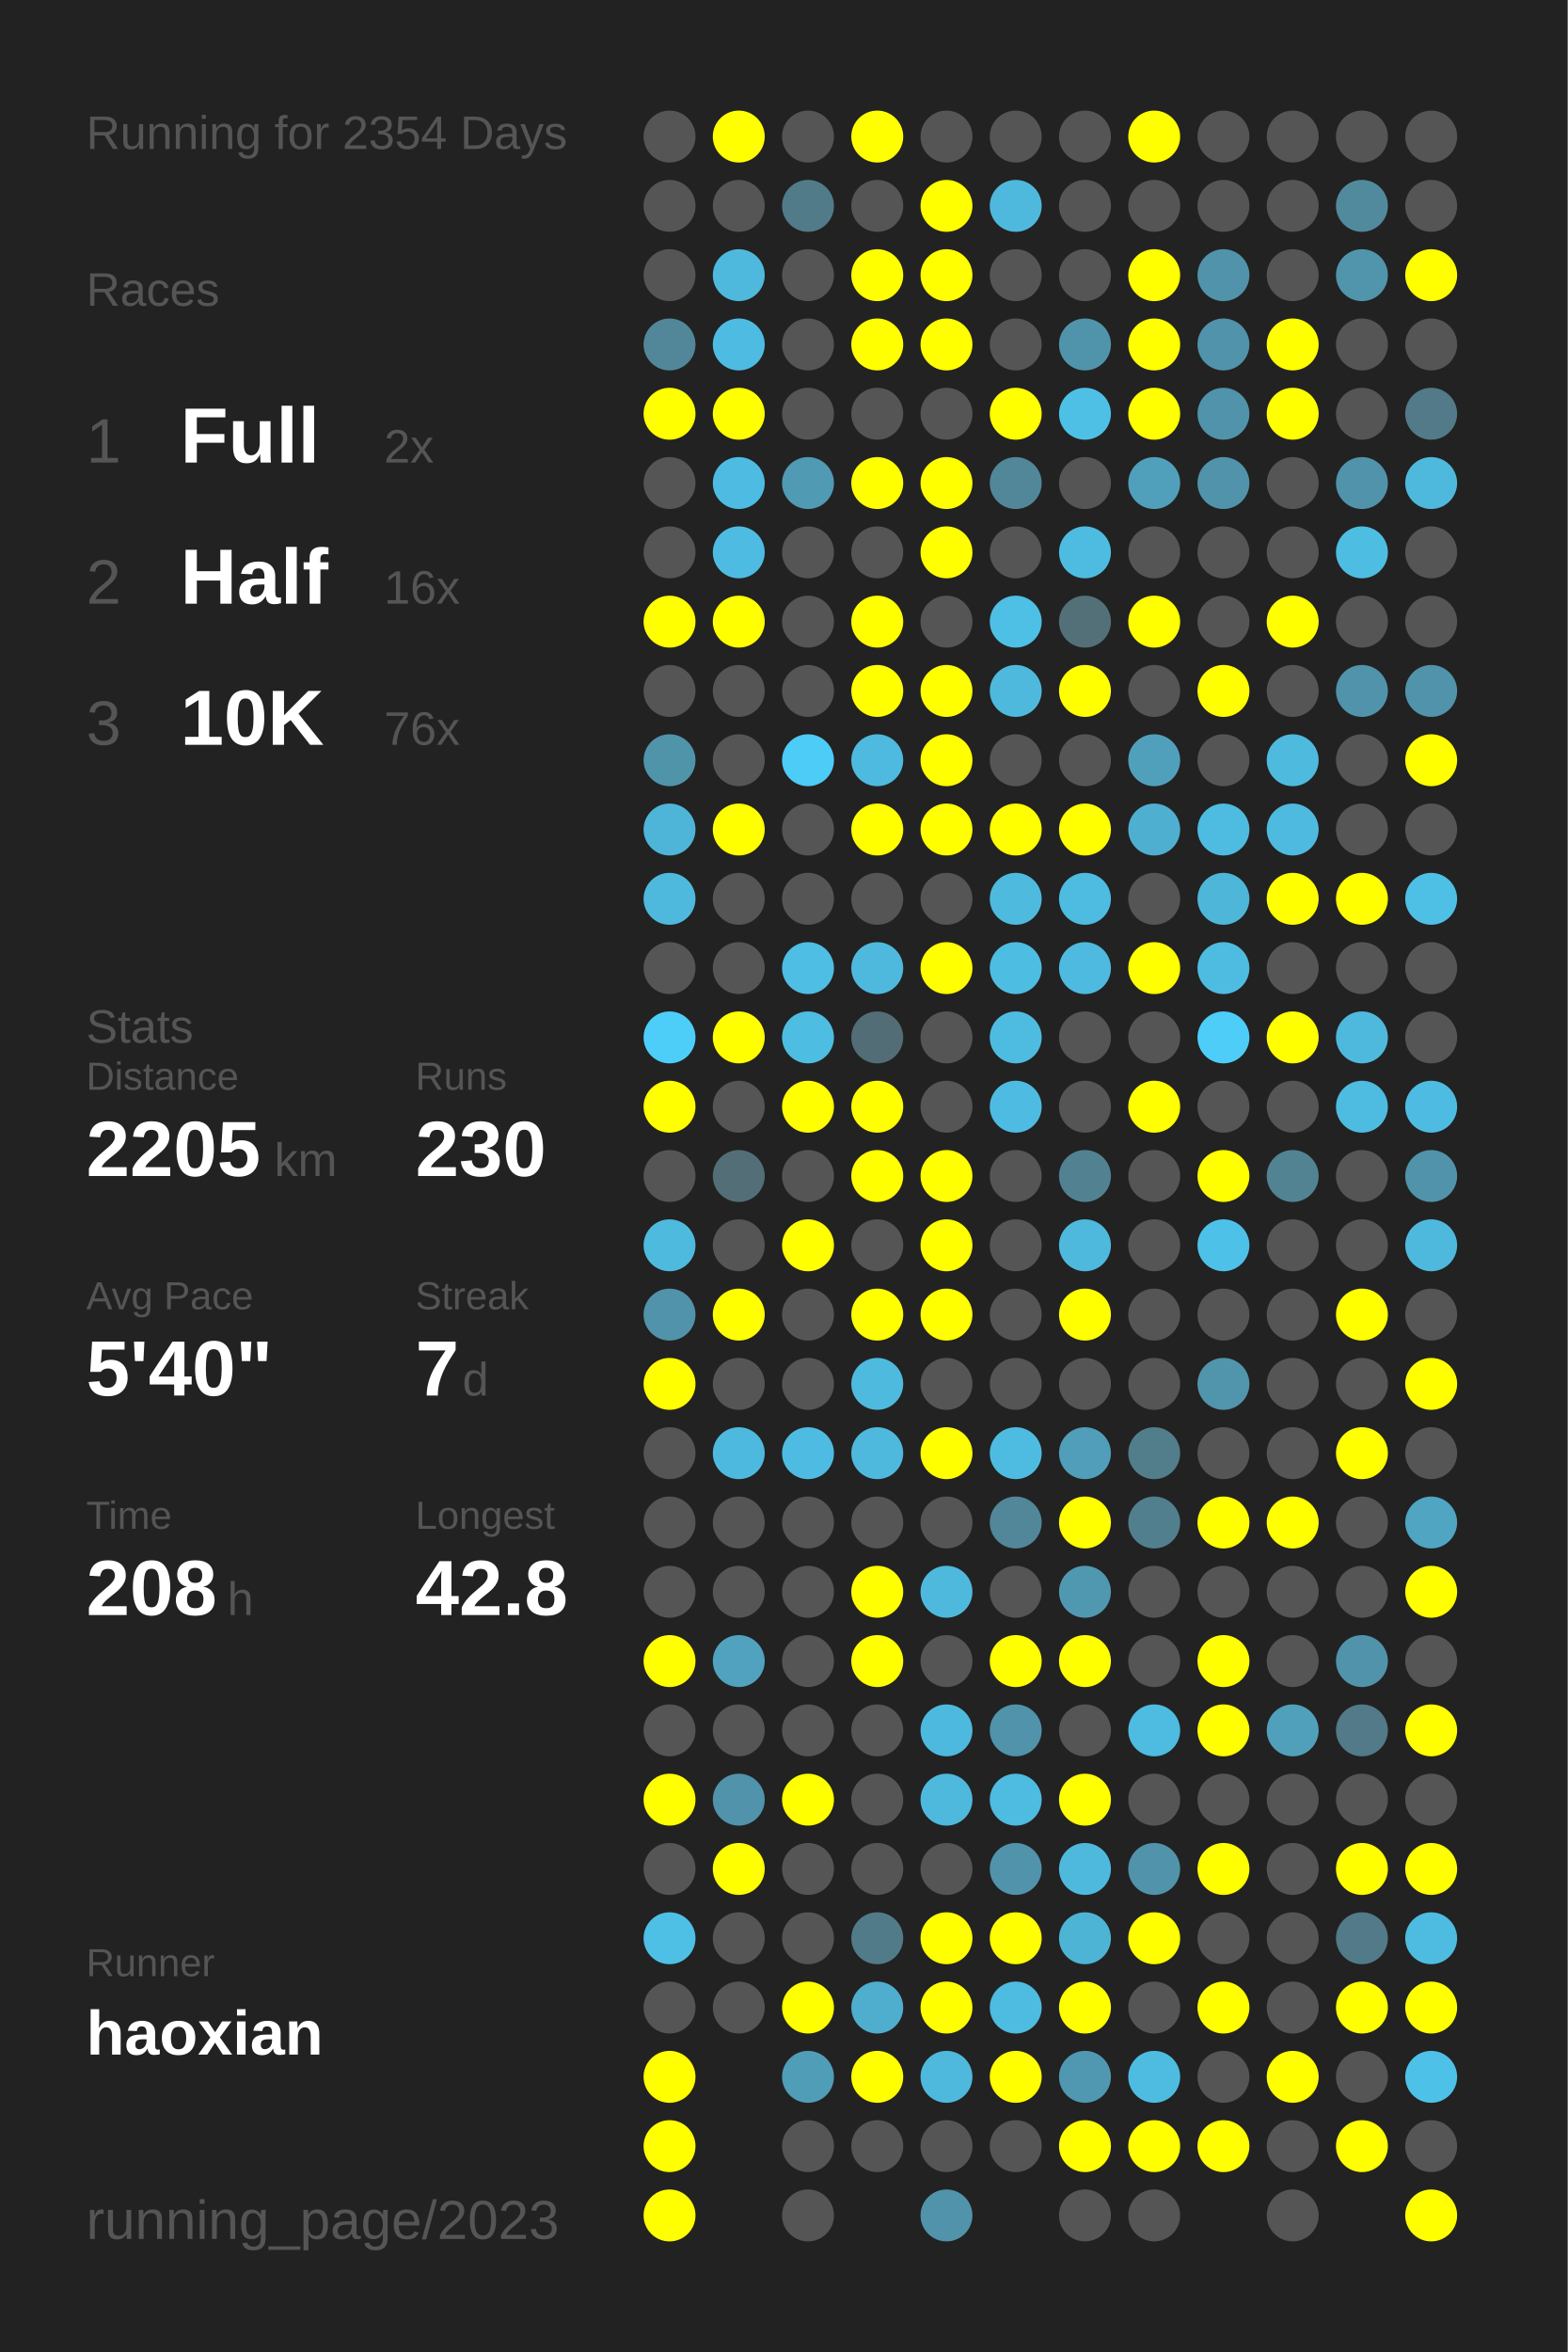
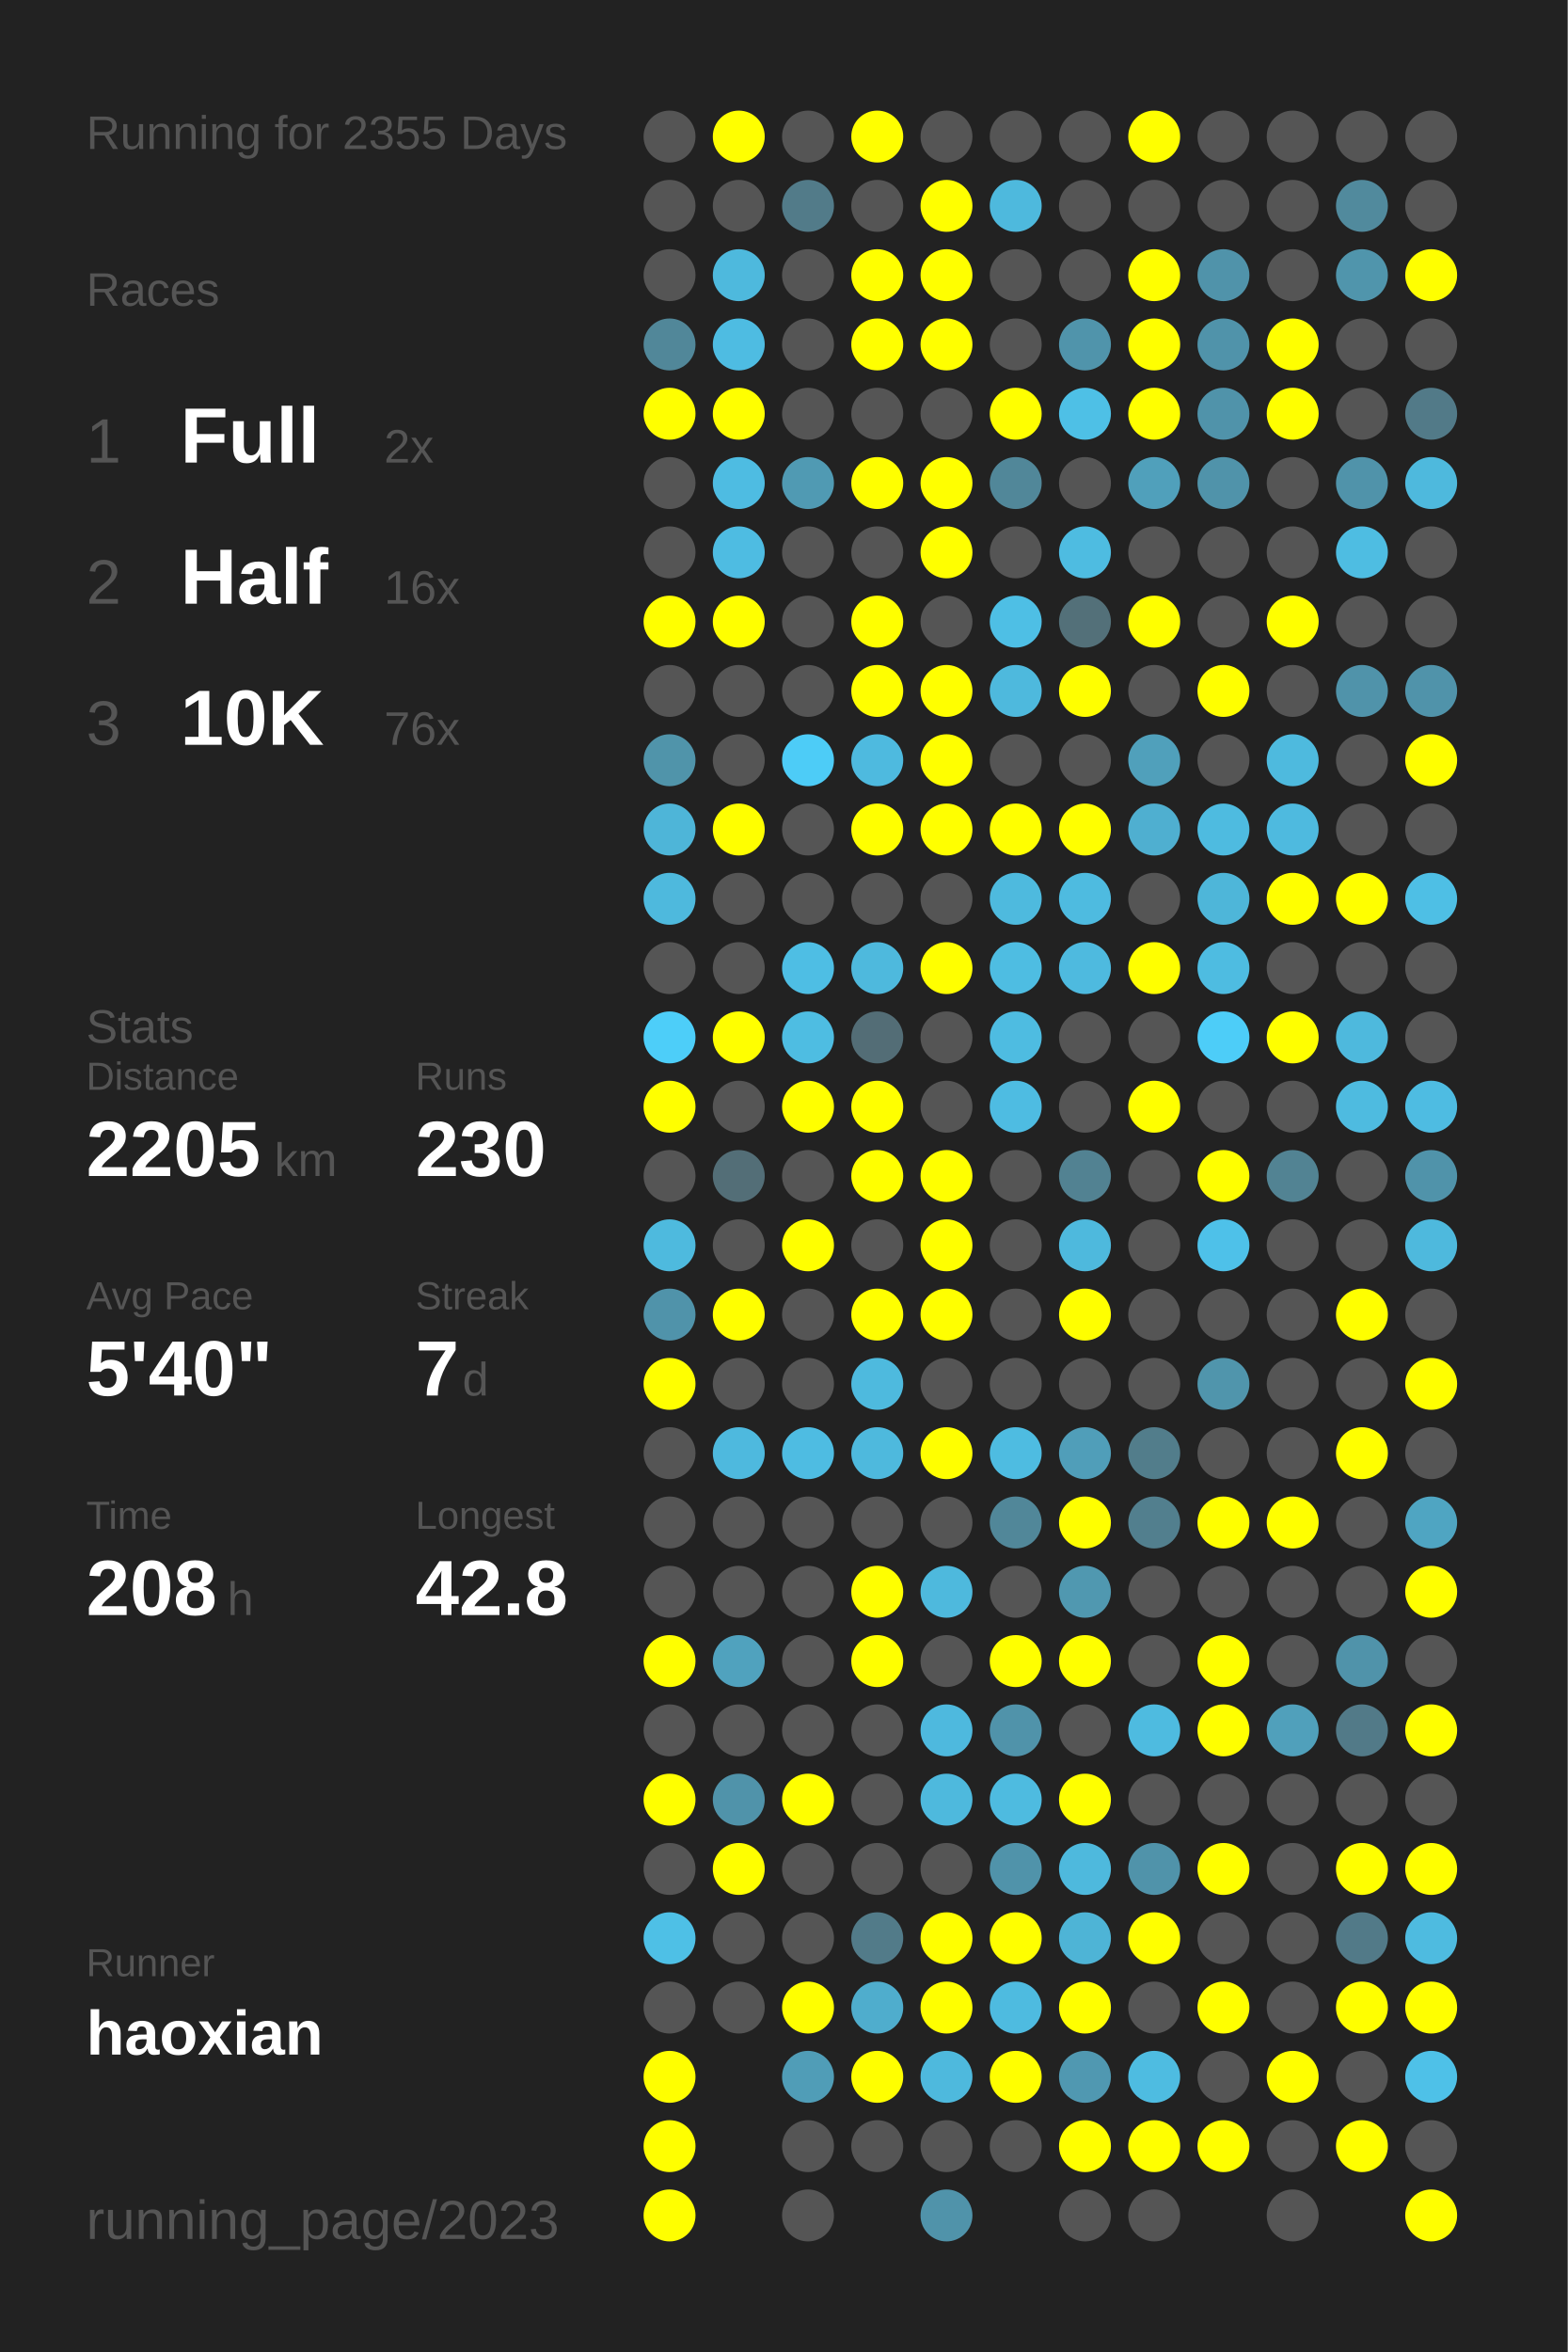
<svg xmlns="http://www.w3.org/2000/svg" baseProfile="full" height="300mm" version="1.1" viewBox="0,0,200,300" width="200mm">
  <defs />
  <rect fill="#222222" height="300" width="200" x="0" y="0" />
-   <text fill="#555555" style="font-size:6px; font-family:Arial;" x="11" y="19">Running for 2354 Days</text>
+   <text fill="#555555" style="font-size:6px; font-family:Arial;" x="11" y="19">Running for 2355 Days</text>
  <text fill="#555555" style="font-size:6px; font-family:Arial;" x="11" y="39">Races</text>
  <text fill="#555555" style="font-size:8px; font-family:Arial;" x="11" y="59">1</text>
  <text fill="#FFFFFF" style="font-size:10px; font-family:Arial; font-weight:bold;" x="23" y="59">Full</text>
  <text fill="#555555" style="font-size:6px; font-family:Arial;" x="49" y="59">2x</text>
  <text fill="#555555" style="font-size:8px; font-family:Arial;" x="11" y="77">2</text>
  <text fill="#FFFFFF" style="font-size:10px; font-family:Arial; font-weight:bold;" x="23" y="77">Half</text>
  <text fill="#555555" style="font-size:6px; font-family:Arial;" x="49" y="77">16x</text>
  <text fill="#555555" style="font-size:8px; font-family:Arial;" x="11" y="95">3</text>
  <text fill="#FFFFFF" style="font-size:10px; font-family:Arial; font-weight:bold;" x="23" y="95">10K</text>
  <text fill="#555555" style="font-size:6px; font-family:Arial;" x="49" y="95">76x</text>
  <text fill="#555555" style="font-size:6px; font-family:Arial;" x="11" y="133">Stats</text>
  <text fill="#555555" style="font-size:5px; font-family:Arial;" x="11" y="139">Distance</text>
  <text fill="#FFFFFF" style="font-size:10px; font-family:Arial; font-weight:bold;" x="11" y="150">2205</text>
  <text fill="#555555" style="font-size:6px; font-family:Arial;" x="35" y="150">km</text>
  <text fill="#555555" style="font-size:5px; font-family:Arial;" x="53" y="139">Runs</text>
  <text fill="#FFFFFF" style="font-size:10px; font-family:Arial; font-weight:bold;" x="53" y="150">230</text>
  <text fill="#555555" style="font-size:5px; font-family:Arial;" x="11" y="167">Avg Pace</text>
  <text fill="#FFFFFF" style="font-size:10px; font-family:Arial; font-weight:bold;" x="11" y="178">5'40"</text>
  <text fill="#555555" style="font-size:5px; font-family:Arial;" x="53" y="167">Streak</text>
  <text fill="#FFFFFF" style="font-size:10px; font-family:Arial; font-weight:bold;" x="53" y="178">7</text>
  <text fill="#555555" style="font-size:6px; font-family:Arial;" x="59" y="178">d</text>
  <text fill="#555555" style="font-size:5px; font-family:Arial;" x="11" y="195">Time</text>
  <text fill="#FFFFFF" style="font-size:10px; font-family:Arial; font-weight:bold;" x="11" y="206">208</text>
  <text fill="#555555" style="font-size:6px; font-family:Arial;" x="29" y="206">h</text>
  <text fill="#555555" style="font-size:5px; font-family:Arial;" x="53" y="195">Longest</text>
  <text fill="#FFFFFF" style="font-size:10px; font-family:Arial; font-weight:bold;" x="53" y="206">42.8</text>
  <text fill="#555555" style="font-size:5px; font-family:Arial;" x="11" y="252.065">Runner</text>
  <text fill="#FFFFFF" style="font-size:8px; font-family:Arial; font-weight:bold;" x="11" y="262.065">haoxian</text>
  <text fill="#555555" style="font-size:7px; font-family:Arial;" x="11" y="285.581">running_page/2023</text>
  <circle cx="85.417" cy="17.419" fill="#555555" r="3.312" />
  <circle cx="85.417" cy="26.258" fill="#555555" r="3.312" />
  <circle cx="85.417" cy="35.097" fill="#555555" r="3.312" />
  <circle cx="85.417" cy="43.935" fill="#518799" r="3.312" />
  <circle cx="85.417" cy="52.774" fill="#FFFF00" r="3.312" />
  <circle cx="85.417" cy="61.613" fill="#555555" r="3.312" />
  <circle cx="85.417" cy="70.452" fill="#555555" r="3.312" />
  <circle cx="85.417" cy="79.29" fill="#FFFF00" r="3.312" />
  <circle cx="85.417" cy="88.129" fill="#555555" r="3.312" />
  <circle cx="85.417" cy="96.968" fill="#5094aa" r="3.312" />
  <circle cx="85.417" cy="105.806" fill="#4eb5d8" r="3.312" />
  <circle cx="85.417" cy="114.645" fill="#4eb9dd" r="3.312" />
  <circle cx="85.417" cy="123.484" fill="#555555" r="3.312" />
  <circle cx="85.417" cy="132.323" fill="#4dcef9" r="3.312" />
  <circle cx="85.417" cy="141.161" fill="#FFFF00" r="3.312" />
  <circle cx="85.417" cy="150" fill="#555555" r="3.312" />
  <circle cx="85.417" cy="158.839" fill="#4ebade" r="3.312" />
  <circle cx="85.417" cy="167.677" fill="#5093aa" r="3.312" />
  <circle cx="85.417" cy="176.516" fill="#FFFF00" r="3.312" />
  <circle cx="85.417" cy="185.355" fill="#555555" r="3.312" />
  <circle cx="85.417" cy="194.194" fill="#555555" r="3.312" />
  <circle cx="85.417" cy="203.032" fill="#555555" r="3.312" />
  <circle cx="85.417" cy="211.871" fill="#FFFF00" r="3.312" />
  <circle cx="85.417" cy="220.71" fill="#555555" r="3.312" />
  <circle cx="85.417" cy="229.548" fill="#FFFF00" r="3.312" />
  <circle cx="85.417" cy="238.387" fill="#555555" r="3.312" />
  <circle cx="85.417" cy="247.226" fill="#4ec0e6" r="3.312" />
  <circle cx="85.417" cy="256.065" fill="#555555" r="3.312" />
  <circle cx="85.417" cy="264.903" fill="#FFFF00" r="3.312" />
  <circle cx="85.417" cy="273.742" fill="#FFFF00" r="3.312" />
  <circle cx="85.417" cy="282.581" fill="#FFFF00" r="3.312" />
  <circle cx="94.25" cy="17.419" fill="#FFFF00" r="3.312" />
  <circle cx="94.25" cy="26.258" fill="#555555" r="3.312" />
  <circle cx="94.25" cy="35.097" fill="#4eb9dd" r="3.312" />
  <circle cx="94.25" cy="43.935" fill="#4ebce2" r="3.312" />
  <circle cx="94.25" cy="52.774" fill="#FFFF00" r="3.312" />
  <circle cx="94.25" cy="61.613" fill="#4ebce2" r="3.312" />
  <circle cx="94.25" cy="70.452" fill="#4ebce2" r="3.312" />
  <circle cx="94.25" cy="79.29" fill="#FFFF00" r="3.312" />
  <circle cx="94.25" cy="88.129" fill="#555555" r="3.312" />
  <circle cx="94.25" cy="96.968" fill="#555555" r="3.312" />
  <circle cx="94.25" cy="105.806" fill="#FFFF00" r="3.312" />
  <circle cx="94.25" cy="114.645" fill="#555555" r="3.312" />
  <circle cx="94.25" cy="123.484" fill="#555555" r="3.312" />
  <circle cx="94.25" cy="132.323" fill="#FFFF00" r="3.312" />
  <circle cx="94.25" cy="141.161" fill="#555555" r="3.312" />
  <circle cx="94.25" cy="150" fill="#536e77" r="3.312" />
  <circle cx="94.25" cy="158.839" fill="#555555" r="3.312" />
  <circle cx="94.25" cy="167.677" fill="#FFFF00" r="3.312" />
  <circle cx="94.25" cy="176.516" fill="#555555" r="3.312" />
  <circle cx="94.25" cy="185.355" fill="#4eb9de" r="3.312" />
  <circle cx="94.25" cy="194.194" fill="#555555" r="3.312" />
  <circle cx="94.25" cy="203.032" fill="#555555" r="3.312" />
  <circle cx="94.25" cy="211.871" fill="#50a2be" r="3.312" />
  <circle cx="94.25" cy="220.71" fill="#555555" r="3.312" />
  <circle cx="94.25" cy="229.548" fill="#5093aa" r="3.312" />
  <circle cx="94.25" cy="238.387" fill="#FFFF00" r="3.312" />
  <circle cx="94.25" cy="247.226" fill="#555555" r="3.312" />
  <circle cx="94.25" cy="256.065" fill="#555555" r="3.312" />
  <circle cx="103.083" cy="17.419" fill="#555555" r="3.312" />
  <circle cx="103.083" cy="26.258" fill="#527b89" r="3.312" />
  <circle cx="103.083" cy="35.097" fill="#555555" r="3.312" />
  <circle cx="103.083" cy="43.935" fill="#555555" r="3.312" />
  <circle cx="103.083" cy="52.774" fill="#555555" r="3.312" />
  <circle cx="103.083" cy="61.613" fill="#509ab3" r="3.312" />
  <circle cx="103.083" cy="70.452" fill="#555555" r="3.312" />
  <circle cx="103.083" cy="79.29" fill="#555555" r="3.312" />
  <circle cx="103.083" cy="88.129" fill="#555555" r="3.312" />
  <circle cx="103.083" cy="96.968" fill="#4dccf7" r="3.312" />
  <circle cx="103.083" cy="105.806" fill="#555555" r="3.312" />
  <circle cx="103.083" cy="114.645" fill="#555555" r="3.312" />
  <circle cx="103.083" cy="123.484" fill="#4ebee4" r="3.312" />
  <circle cx="103.083" cy="132.323" fill="#4ebde2" r="3.312" />
  <circle cx="103.083" cy="141.161" fill="#FFFF00" r="3.312" />
  <circle cx="103.083" cy="150" fill="#555555" r="3.312" />
  <circle cx="103.083" cy="158.839" fill="#FFFF00" r="3.312" />
  <circle cx="103.083" cy="167.677" fill="#555555" r="3.312" />
  <circle cx="103.083" cy="176.516" fill="#555555" r="3.312" />
  <circle cx="103.083" cy="185.355" fill="#4ebce2" r="3.312" />
  <circle cx="103.083" cy="194.194" fill="#555555" r="3.312" />
  <circle cx="103.083" cy="203.032" fill="#555555" r="3.312" />
  <circle cx="103.083" cy="211.871" fill="#555555" r="3.312" />
  <circle cx="103.083" cy="220.71" fill="#555555" r="3.312" />
  <circle cx="103.083" cy="229.548" fill="#FFFF00" r="3.312" />
  <circle cx="103.083" cy="238.387" fill="#555555" r="3.312" />
  <circle cx="103.083" cy="247.226" fill="#555555" r="3.312" />
  <circle cx="103.083" cy="256.065" fill="#FFFF00" r="3.312" />
  <circle cx="103.083" cy="264.903" fill="#509db7" r="3.312" />
  <circle cx="103.083" cy="273.742" fill="#555555" r="3.312" />
  <circle cx="103.083" cy="282.581" fill="#555555" r="3.312" />
  <circle cx="111.917" cy="17.419" fill="#FFFF00" r="3.312" />
  <circle cx="111.917" cy="26.258" fill="#555555" r="3.312" />
  <circle cx="111.917" cy="35.097" fill="#FFFF00" r="3.312" />
  <circle cx="111.917" cy="43.935" fill="#FFFF00" r="3.312" />
  <circle cx="111.917" cy="52.774" fill="#555555" r="3.312" />
  <circle cx="111.917" cy="61.613" fill="#FFFF00" r="3.312" />
  <circle cx="111.917" cy="70.452" fill="#555555" r="3.312" />
  <circle cx="111.917" cy="79.29" fill="#FFFF00" r="3.312" />
  <circle cx="111.917" cy="88.129" fill="#FFFF00" r="3.312" />
  <circle cx="111.917" cy="96.968" fill="#4ebadf" r="3.312" />
  <circle cx="111.917" cy="105.806" fill="#FFFF00" r="3.312" />
  <circle cx="111.917" cy="114.645" fill="#555555" r="3.312" />
  <circle cx="111.917" cy="123.484" fill="#4eb9dd" r="3.312" />
  <circle cx="111.917" cy="132.323" fill="#536d76" r="3.312" />
  <circle cx="111.917" cy="141.161" fill="#FFFF00" r="3.312" />
  <circle cx="111.917" cy="150" fill="#FFFF00" r="3.312" />
  <circle cx="111.917" cy="158.839" fill="#555555" r="3.312" />
  <circle cx="111.917" cy="167.677" fill="#FFFF00" r="3.312" />
  <circle cx="111.917" cy="176.516" fill="#4ebade" r="3.312" />
  <circle cx="111.917" cy="185.355" fill="#4eb9dd" r="3.312" />
  <circle cx="111.917" cy="194.194" fill="#555555" r="3.312" />
  <circle cx="111.917" cy="203.032" fill="#FFFF00" r="3.312" />
  <circle cx="111.917" cy="211.871" fill="#FFFF00" r="3.312" />
  <circle cx="111.917" cy="220.71" fill="#555555" r="3.312" />
  <circle cx="111.917" cy="229.548" fill="#555555" r="3.312" />
  <circle cx="111.917" cy="238.387" fill="#555555" r="3.312" />
  <circle cx="111.917" cy="247.226" fill="#527b89" r="3.312" />
  <circle cx="111.917" cy="256.065" fill="#4fadcd" r="3.312" />
  <circle cx="111.917" cy="264.903" fill="#FFFF00" r="3.312" />
  <circle cx="111.917" cy="273.742" fill="#555555" r="3.312" />
  <circle cx="120.75" cy="17.419" fill="#555555" r="3.312" />
  <circle cx="120.75" cy="26.258" fill="#FFFF00" r="3.312" />
  <circle cx="120.75" cy="35.097" fill="#FFFF00" r="3.312" />
  <circle cx="120.75" cy="43.935" fill="#FFFF00" r="3.312" />
  <circle cx="120.75" cy="52.774" fill="#555555" r="3.312" />
  <circle cx="120.75" cy="61.613" fill="#FFFF00" r="3.312" />
  <circle cx="120.75" cy="70.452" fill="#FFFF00" r="3.312" />
  <circle cx="120.75" cy="79.29" fill="#555555" r="3.312" />
  <circle cx="120.75" cy="88.129" fill="#FFFF00" r="3.312" />
  <circle cx="120.75" cy="96.968" fill="#FFFF00" r="3.312" />
  <circle cx="120.75" cy="105.806" fill="#FFFF00" r="3.312" />
  <circle cx="120.75" cy="114.645" fill="#555555" r="3.312" />
  <circle cx="120.75" cy="123.484" fill="#FFFF00" r="3.312" />
  <circle cx="120.75" cy="132.323" fill="#555555" r="3.312" />
  <circle cx="120.75" cy="141.161" fill="#555555" r="3.312" />
  <circle cx="120.75" cy="150" fill="#FFFF00" r="3.312" />
  <circle cx="120.75" cy="158.839" fill="#FFFF00" r="3.312" />
  <circle cx="120.75" cy="167.677" fill="#FFFF00" r="3.312" />
  <circle cx="120.75" cy="176.516" fill="#555555" r="3.312" />
  <circle cx="120.75" cy="185.355" fill="#FFFF00" r="3.312" />
  <circle cx="120.75" cy="194.194" fill="#555555" r="3.312" />
  <circle cx="120.75" cy="203.032" fill="#4eb9dd" r="3.312" />
  <circle cx="120.75" cy="211.871" fill="#555555" r="3.312" />
  <circle cx="120.75" cy="220.71" fill="#4eb9de" r="3.312" />
  <circle cx="120.75" cy="229.548" fill="#4eb9dd" r="3.312" />
  <circle cx="120.75" cy="238.387" fill="#555555" r="3.312" />
  <circle cx="120.75" cy="247.226" fill="#FFFF00" r="3.312" />
  <circle cx="120.75" cy="256.065" fill="#FFFF00" r="3.312" />
  <circle cx="120.75" cy="264.903" fill="#4eb9dd" r="3.312" />
  <circle cx="120.75" cy="273.742" fill="#555555" r="3.312" />
  <circle cx="120.75" cy="282.581" fill="#5093aa" r="3.312" />
  <circle cx="129.583" cy="17.419" fill="#555555" r="3.312" />
  <circle cx="129.583" cy="26.258" fill="#4eb9dd" r="3.312" />
  <circle cx="129.583" cy="35.097" fill="#555555" r="3.312" />
  <circle cx="129.583" cy="43.935" fill="#555555" r="3.312" />
  <circle cx="129.583" cy="52.774" fill="#FFFF00" r="3.312" />
  <circle cx="129.583" cy="61.613" fill="#518799" r="3.312" />
  <circle cx="129.583" cy="70.452" fill="#555555" r="3.312" />
  <circle cx="129.583" cy="79.29" fill="#4ebfe5" r="3.312" />
  <circle cx="129.583" cy="88.129" fill="#4eb9dd" r="3.312" />
  <circle cx="129.583" cy="96.968" fill="#555555" r="3.312" />
  <circle cx="129.583" cy="105.806" fill="#FFFF00" r="3.312" />
  <circle cx="129.583" cy="114.645" fill="#4ebade" r="3.312" />
  <circle cx="129.583" cy="123.484" fill="#4ebde2" r="3.312" />
  <circle cx="129.583" cy="132.323" fill="#4ebce1" r="3.312" />
  <circle cx="129.583" cy="141.161" fill="#4ebce2" r="3.312" />
  <circle cx="129.583" cy="150" fill="#555555" r="3.312" />
  <circle cx="129.583" cy="158.839" fill="#555555" r="3.312" />
  <circle cx="129.583" cy="167.677" fill="#555555" r="3.312" />
  <circle cx="129.583" cy="176.516" fill="#555555" r="3.312" />
  <circle cx="129.583" cy="185.355" fill="#4ebce1" r="3.312" />
  <circle cx="129.583" cy="194.194" fill="#518799" r="3.312" />
  <circle cx="129.583" cy="203.032" fill="#555555" r="3.312" />
  <circle cx="129.583" cy="211.871" fill="#FFFF00" r="3.312" />
  <circle cx="129.583" cy="220.71" fill="#5093aa" r="3.312" />
  <circle cx="129.583" cy="229.548" fill="#4ebbe0" r="3.312" />
  <circle cx="129.583" cy="238.387" fill="#5093aa" r="3.312" />
  <circle cx="129.583" cy="247.226" fill="#FFFF00" r="3.312" />
  <circle cx="129.583" cy="256.065" fill="#4ebbe0" r="3.312" />
  <circle cx="129.583" cy="264.903" fill="#FFFF00" r="3.312" />
  <circle cx="129.583" cy="273.742" fill="#555555" r="3.312" />
  <circle cx="138.417" cy="17.419" fill="#555555" r="3.312" />
  <circle cx="138.417" cy="26.258" fill="#555555" r="3.312" />
  <circle cx="138.417" cy="35.097" fill="#555555" r="3.312" />
  <circle cx="138.417" cy="43.935" fill="#5094ab" r="3.312" />
  <circle cx="138.417" cy="52.774" fill="#4ec0e6" r="3.312" />
  <circle cx="138.417" cy="61.613" fill="#555555" r="3.312" />
  <circle cx="138.417" cy="70.452" fill="#4ebce1" r="3.312" />
  <circle cx="138.417" cy="79.29" fill="#537079" r="3.312" />
  <circle cx="138.417" cy="88.129" fill="#FFFF00" r="3.312" />
  <circle cx="138.417" cy="96.968" fill="#555555" r="3.312" />
  <circle cx="138.417" cy="105.806" fill="#FFFF00" r="3.312" />
  <circle cx="138.417" cy="114.645" fill="#4ebbe0" r="3.312" />
  <circle cx="138.417" cy="123.484" fill="#4ebadf" r="3.312" />
  <circle cx="138.417" cy="132.323" fill="#555555" r="3.312" />
  <circle cx="138.417" cy="141.161" fill="#555555" r="3.312" />
  <circle cx="138.417" cy="150" fill="#528292" r="3.312" />
  <circle cx="138.417" cy="158.839" fill="#4eb9dd" r="3.312" />
  <circle cx="138.417" cy="167.677" fill="#FFFF00" r="3.312" />
  <circle cx="138.417" cy="176.516" fill="#555555" r="3.312" />
  <circle cx="138.417" cy="185.355" fill="#509eb9" r="3.312" />
  <circle cx="138.417" cy="194.194" fill="#FFFF00" r="3.312" />
  <circle cx="138.417" cy="203.032" fill="#5098b0" r="3.312" />
  <circle cx="138.417" cy="211.871" fill="#FFFF00" r="3.312" />
  <circle cx="138.417" cy="220.71" fill="#555555" r="3.312" />
  <circle cx="138.417" cy="229.548" fill="#FFFF00" r="3.312" />
  <circle cx="138.417" cy="238.387" fill="#4eb9dd" r="3.312" />
  <circle cx="138.417" cy="247.226" fill="#4eb4d6" r="3.312" />
  <circle cx="138.417" cy="256.065" fill="#FFFF00" r="3.312" />
  <circle cx="138.417" cy="264.903" fill="#5098b1" r="3.312" />
  <circle cx="138.417" cy="273.742" fill="#FFFF00" r="3.312" />
  <circle cx="138.417" cy="282.581" fill="#555555" r="3.312" />
  <circle cx="147.25" cy="17.419" fill="#FFFF00" r="3.312" />
  <circle cx="147.25" cy="26.258" fill="#555555" r="3.312" />
  <circle cx="147.25" cy="35.097" fill="#FFFF00" r="3.312" />
  <circle cx="147.25" cy="43.935" fill="#FFFF00" r="3.312" />
  <circle cx="147.25" cy="52.774" fill="#FFFF00" r="3.312" />
  <circle cx="147.25" cy="61.613" fill="#50a0bb" r="3.312" />
  <circle cx="147.25" cy="70.452" fill="#555555" r="3.312" />
  <circle cx="147.25" cy="79.29" fill="#FFFF00" r="3.312" />
  <circle cx="147.25" cy="88.129" fill="#555555" r="3.312" />
  <circle cx="147.25" cy="96.968" fill="#50a0bb" r="3.312" />
  <circle cx="147.25" cy="105.806" fill="#4fafd0" r="3.312" />
  <circle cx="147.25" cy="114.645" fill="#555555" r="3.312" />
  <circle cx="147.25" cy="123.484" fill="#FFFF00" r="3.312" />
  <circle cx="147.25" cy="132.323" fill="#555555" r="3.312" />
  <circle cx="147.25" cy="141.161" fill="#FFFF00" r="3.312" />
  <circle cx="147.25" cy="150" fill="#555555" r="3.312" />
  <circle cx="147.25" cy="158.839" fill="#555555" r="3.312" />
  <circle cx="147.25" cy="167.677" fill="#555555" r="3.312" />
  <circle cx="147.25" cy="176.516" fill="#555555" r="3.312" />
  <circle cx="147.25" cy="185.355" fill="#527d8b" r="3.312" />
  <circle cx="147.25" cy="194.194" fill="#527f8e" r="3.312" />
  <circle cx="147.25" cy="203.032" fill="#555555" r="3.312" />
  <circle cx="147.25" cy="211.871" fill="#555555" r="3.312" />
  <circle cx="147.25" cy="220.71" fill="#4ebbe0" r="3.312" />
  <circle cx="147.25" cy="229.548" fill="#555555" r="3.312" />
  <circle cx="147.25" cy="238.387" fill="#5093aa" r="3.312" />
  <circle cx="147.25" cy="247.226" fill="#FFFF00" r="3.312" />
  <circle cx="147.25" cy="256.065" fill="#555555" r="3.312" />
  <circle cx="147.25" cy="264.903" fill="#4ebce1" r="3.312" />
  <circle cx="147.25" cy="273.742" fill="#FFFF00" r="3.312" />
  <circle cx="147.25" cy="282.581" fill="#555555" r="3.312" />
  <circle cx="156.083" cy="17.419" fill="#555555" r="3.312" />
  <circle cx="156.083" cy="26.258" fill="#555555" r="3.312" />
  <circle cx="156.083" cy="35.097" fill="#5093aa" r="3.312" />
  <circle cx="156.083" cy="43.935" fill="#5093aa" r="3.312" />
  <circle cx="156.083" cy="52.774" fill="#5093aa" r="3.312" />
  <circle cx="156.083" cy="61.613" fill="#5093aa" r="3.312" />
  <circle cx="156.083" cy="70.452" fill="#555555" r="3.312" />
  <circle cx="156.083" cy="79.29" fill="#555555" r="3.312" />
  <circle cx="156.083" cy="88.129" fill="#FFFF00" r="3.312" />
  <circle cx="156.083" cy="96.968" fill="#555555" r="3.312" />
  <circle cx="156.083" cy="105.806" fill="#4ebbe0" r="3.312" />
  <circle cx="156.083" cy="114.645" fill="#4eb6d9" r="3.312" />
  <circle cx="156.083" cy="123.484" fill="#4ebce1" r="3.312" />
  <circle cx="156.083" cy="132.323" fill="#4dcdf8" r="3.312" />
  <circle cx="156.083" cy="141.161" fill="#555555" r="3.312" />
  <circle cx="156.083" cy="150" fill="#FFFF00" r="3.312" />
  <circle cx="156.083" cy="158.839" fill="#4ec1e9" r="3.312" />
  <circle cx="156.083" cy="167.677" fill="#555555" r="3.312" />
  <circle cx="156.083" cy="176.516" fill="#5095ac" r="3.312" />
  <circle cx="156.083" cy="185.355" fill="#555555" r="3.312" />
  <circle cx="156.083" cy="194.194" fill="#FFFF00" r="3.312" />
  <circle cx="156.083" cy="203.032" fill="#555555" r="3.312" />
  <circle cx="156.083" cy="211.871" fill="#FFFF00" r="3.312" />
  <circle cx="156.083" cy="220.71" fill="#FFFF00" r="3.312" />
  <circle cx="156.083" cy="229.548" fill="#555555" r="3.312" />
  <circle cx="156.083" cy="238.387" fill="#FFFF00" r="3.312" />
  <circle cx="156.083" cy="247.226" fill="#555555" r="3.312" />
  <circle cx="156.083" cy="256.065" fill="#FFFF00" r="3.312" />
  <circle cx="156.083" cy="264.903" fill="#555555" r="3.312" />
  <circle cx="156.083" cy="273.742" fill="#FFFF00" r="3.312" />
  <circle cx="164.917" cy="17.419" fill="#555555" r="3.312" />
  <circle cx="164.917" cy="26.258" fill="#555555" r="3.312" />
  <circle cx="164.917" cy="35.097" fill="#555555" r="3.312" />
  <circle cx="164.917" cy="43.935" fill="#FFFF00" r="3.312" />
  <circle cx="164.917" cy="52.774" fill="#FFFF00" r="3.312" />
  <circle cx="164.917" cy="61.613" fill="#555555" r="3.312" />
  <circle cx="164.917" cy="70.452" fill="#555555" r="3.312" />
  <circle cx="164.917" cy="79.29" fill="#FFFF00" r="3.312" />
  <circle cx="164.917" cy="88.129" fill="#555555" r="3.312" />
  <circle cx="164.917" cy="96.968" fill="#4ebade" r="3.312" />
  <circle cx="164.917" cy="105.806" fill="#4ebadf" r="3.312" />
  <circle cx="164.917" cy="114.645" fill="#FFFF00" r="3.312" />
  <circle cx="164.917" cy="123.484" fill="#555555" r="3.312" />
  <circle cx="164.917" cy="132.323" fill="#FFFF00" r="3.312" />
  <circle cx="164.917" cy="141.161" fill="#555555" r="3.312" />
  <circle cx="164.917" cy="150" fill="#528393" r="3.312" />
  <circle cx="164.917" cy="158.839" fill="#555555" r="3.312" />
  <circle cx="164.917" cy="167.677" fill="#555555" r="3.312" />
  <circle cx="164.917" cy="176.516" fill="#555555" r="3.312" />
  <circle cx="164.917" cy="185.355" fill="#555555" r="3.312" />
  <circle cx="164.917" cy="194.194" fill="#FFFF00" r="3.312" />
  <circle cx="164.917" cy="203.032" fill="#555555" r="3.312" />
  <circle cx="164.917" cy="211.871" fill="#555555" r="3.312" />
  <circle cx="164.917" cy="220.71" fill="#50a0bb" r="3.312" />
  <circle cx="164.917" cy="229.548" fill="#555555" r="3.312" />
  <circle cx="164.917" cy="238.387" fill="#555555" r="3.312" />
  <circle cx="164.917" cy="247.226" fill="#555555" r="3.312" />
  <circle cx="164.917" cy="256.065" fill="#555555" r="3.312" />
  <circle cx="164.917" cy="264.903" fill="#FFFF00" r="3.312" />
  <circle cx="164.917" cy="273.742" fill="#555555" r="3.312" />
  <circle cx="164.917" cy="282.581" fill="#555555" r="3.312" />
  <circle cx="173.75" cy="17.419" fill="#555555" r="3.312" />
  <circle cx="173.75" cy="26.258" fill="#518a9d" r="3.312" />
  <circle cx="173.75" cy="35.097" fill="#5095ac" r="3.312" />
  <circle cx="173.75" cy="43.935" fill="#555555" r="3.312" />
  <circle cx="173.75" cy="52.774" fill="#555555" r="3.312" />
  <circle cx="173.75" cy="61.613" fill="#5093aa" r="3.312" />
  <circle cx="173.75" cy="70.452" fill="#4ebde2" r="3.312" />
  <circle cx="173.75" cy="79.29" fill="#555555" r="3.312" />
  <circle cx="173.75" cy="88.129" fill="#5093aa" r="3.312" />
  <circle cx="173.75" cy="96.968" fill="#555555" r="3.312" />
  <circle cx="173.75" cy="105.806" fill="#555555" r="3.312" />
  <circle cx="173.75" cy="114.645" fill="#FFFF00" r="3.312" />
  <circle cx="173.75" cy="123.484" fill="#555555" r="3.312" />
  <circle cx="173.75" cy="132.323" fill="#4eb9dd" r="3.312" />
  <circle cx="173.75" cy="141.161" fill="#4ebbe0" r="3.312" />
  <circle cx="173.75" cy="150" fill="#555555" r="3.312" />
  <circle cx="173.75" cy="158.839" fill="#555555" r="3.312" />
  <circle cx="173.75" cy="167.677" fill="#FFFF00" r="3.312" />
  <circle cx="173.75" cy="176.516" fill="#555555" r="3.312" />
  <circle cx="173.75" cy="185.355" fill="#FFFF00" r="3.312" />
  <circle cx="173.75" cy="194.194" fill="#555555" r="3.312" />
  <circle cx="173.75" cy="203.032" fill="#555555" r="3.312" />
  <circle cx="173.75" cy="211.871" fill="#5093aa" r="3.312" />
  <circle cx="173.75" cy="220.71" fill="#527a88" r="3.312" />
  <circle cx="173.75" cy="229.548" fill="#555555" r="3.312" />
  <circle cx="173.75" cy="238.387" fill="#FFFF00" r="3.312" />
  <circle cx="173.75" cy="247.226" fill="#527a88" r="3.312" />
  <circle cx="173.75" cy="256.065" fill="#FFFF00" r="3.312" />
  <circle cx="173.75" cy="264.903" fill="#555555" r="3.312" />
  <circle cx="173.75" cy="273.742" fill="#FFFF00" r="3.312" />
  <circle cx="182.583" cy="17.419" fill="#555555" r="3.312" />
  <circle cx="182.583" cy="26.258" fill="#555555" r="3.312" />
  <circle cx="182.583" cy="35.097" fill="#FFFF00" r="3.312" />
  <circle cx="182.583" cy="43.935" fill="#555555" r="3.312" />
  <circle cx="182.583" cy="52.774" fill="#527a88" r="3.312" />
  <circle cx="182.583" cy="61.613" fill="#4eb9dd" r="3.312" />
  <circle cx="182.583" cy="70.452" fill="#555555" r="3.312" />
  <circle cx="182.583" cy="79.29" fill="#555555" r="3.312" />
  <circle cx="182.583" cy="88.129" fill="#5093aa" r="3.312" />
  <circle cx="182.583" cy="96.968" fill="#FFFF00" r="3.312" />
  <circle cx="182.583" cy="105.806" fill="#555555" r="3.312" />
  <circle cx="182.583" cy="114.645" fill="#4ebfe5" r="3.312" />
  <circle cx="182.583" cy="123.484" fill="#555555" r="3.312" />
  <circle cx="182.583" cy="132.323" fill="#555555" r="3.312" />
  <circle cx="182.583" cy="141.161" fill="#4ebce2" r="3.312" />
  <circle cx="182.583" cy="150" fill="#5093aa" r="3.312" />
  <circle cx="182.583" cy="158.839" fill="#4eb9dd" r="3.312" />
  <circle cx="182.583" cy="167.677" fill="#555555" r="3.312" />
  <circle cx="182.583" cy="176.516" fill="#FFFF00" r="3.312" />
  <circle cx="182.583" cy="185.355" fill="#555555" r="3.312" />
  <circle cx="182.583" cy="194.194" fill="#4fa5c2" r="3.312" />
  <circle cx="182.583" cy="203.032" fill="#FFFF00" r="3.312" />
  <circle cx="182.583" cy="211.871" fill="#555555" r="3.312" />
  <circle cx="182.583" cy="220.71" fill="#FFFF00" r="3.312" />
  <circle cx="182.583" cy="229.548" fill="#555555" r="3.312" />
  <circle cx="182.583" cy="238.387" fill="#FFFF00" r="3.312" />
  <circle cx="182.583" cy="247.226" fill="#4ebbe0" r="3.312" />
  <circle cx="182.583" cy="256.065" fill="#FFFF00" r="3.312" />
  <circle cx="182.583" cy="264.903" fill="#4ec1e8" r="3.312" />
  <circle cx="182.583" cy="273.742" fill="#555555" r="3.312" />
  <circle cx="182.583" cy="282.581" fill="#FFFF00" r="3.312" />
</svg>
